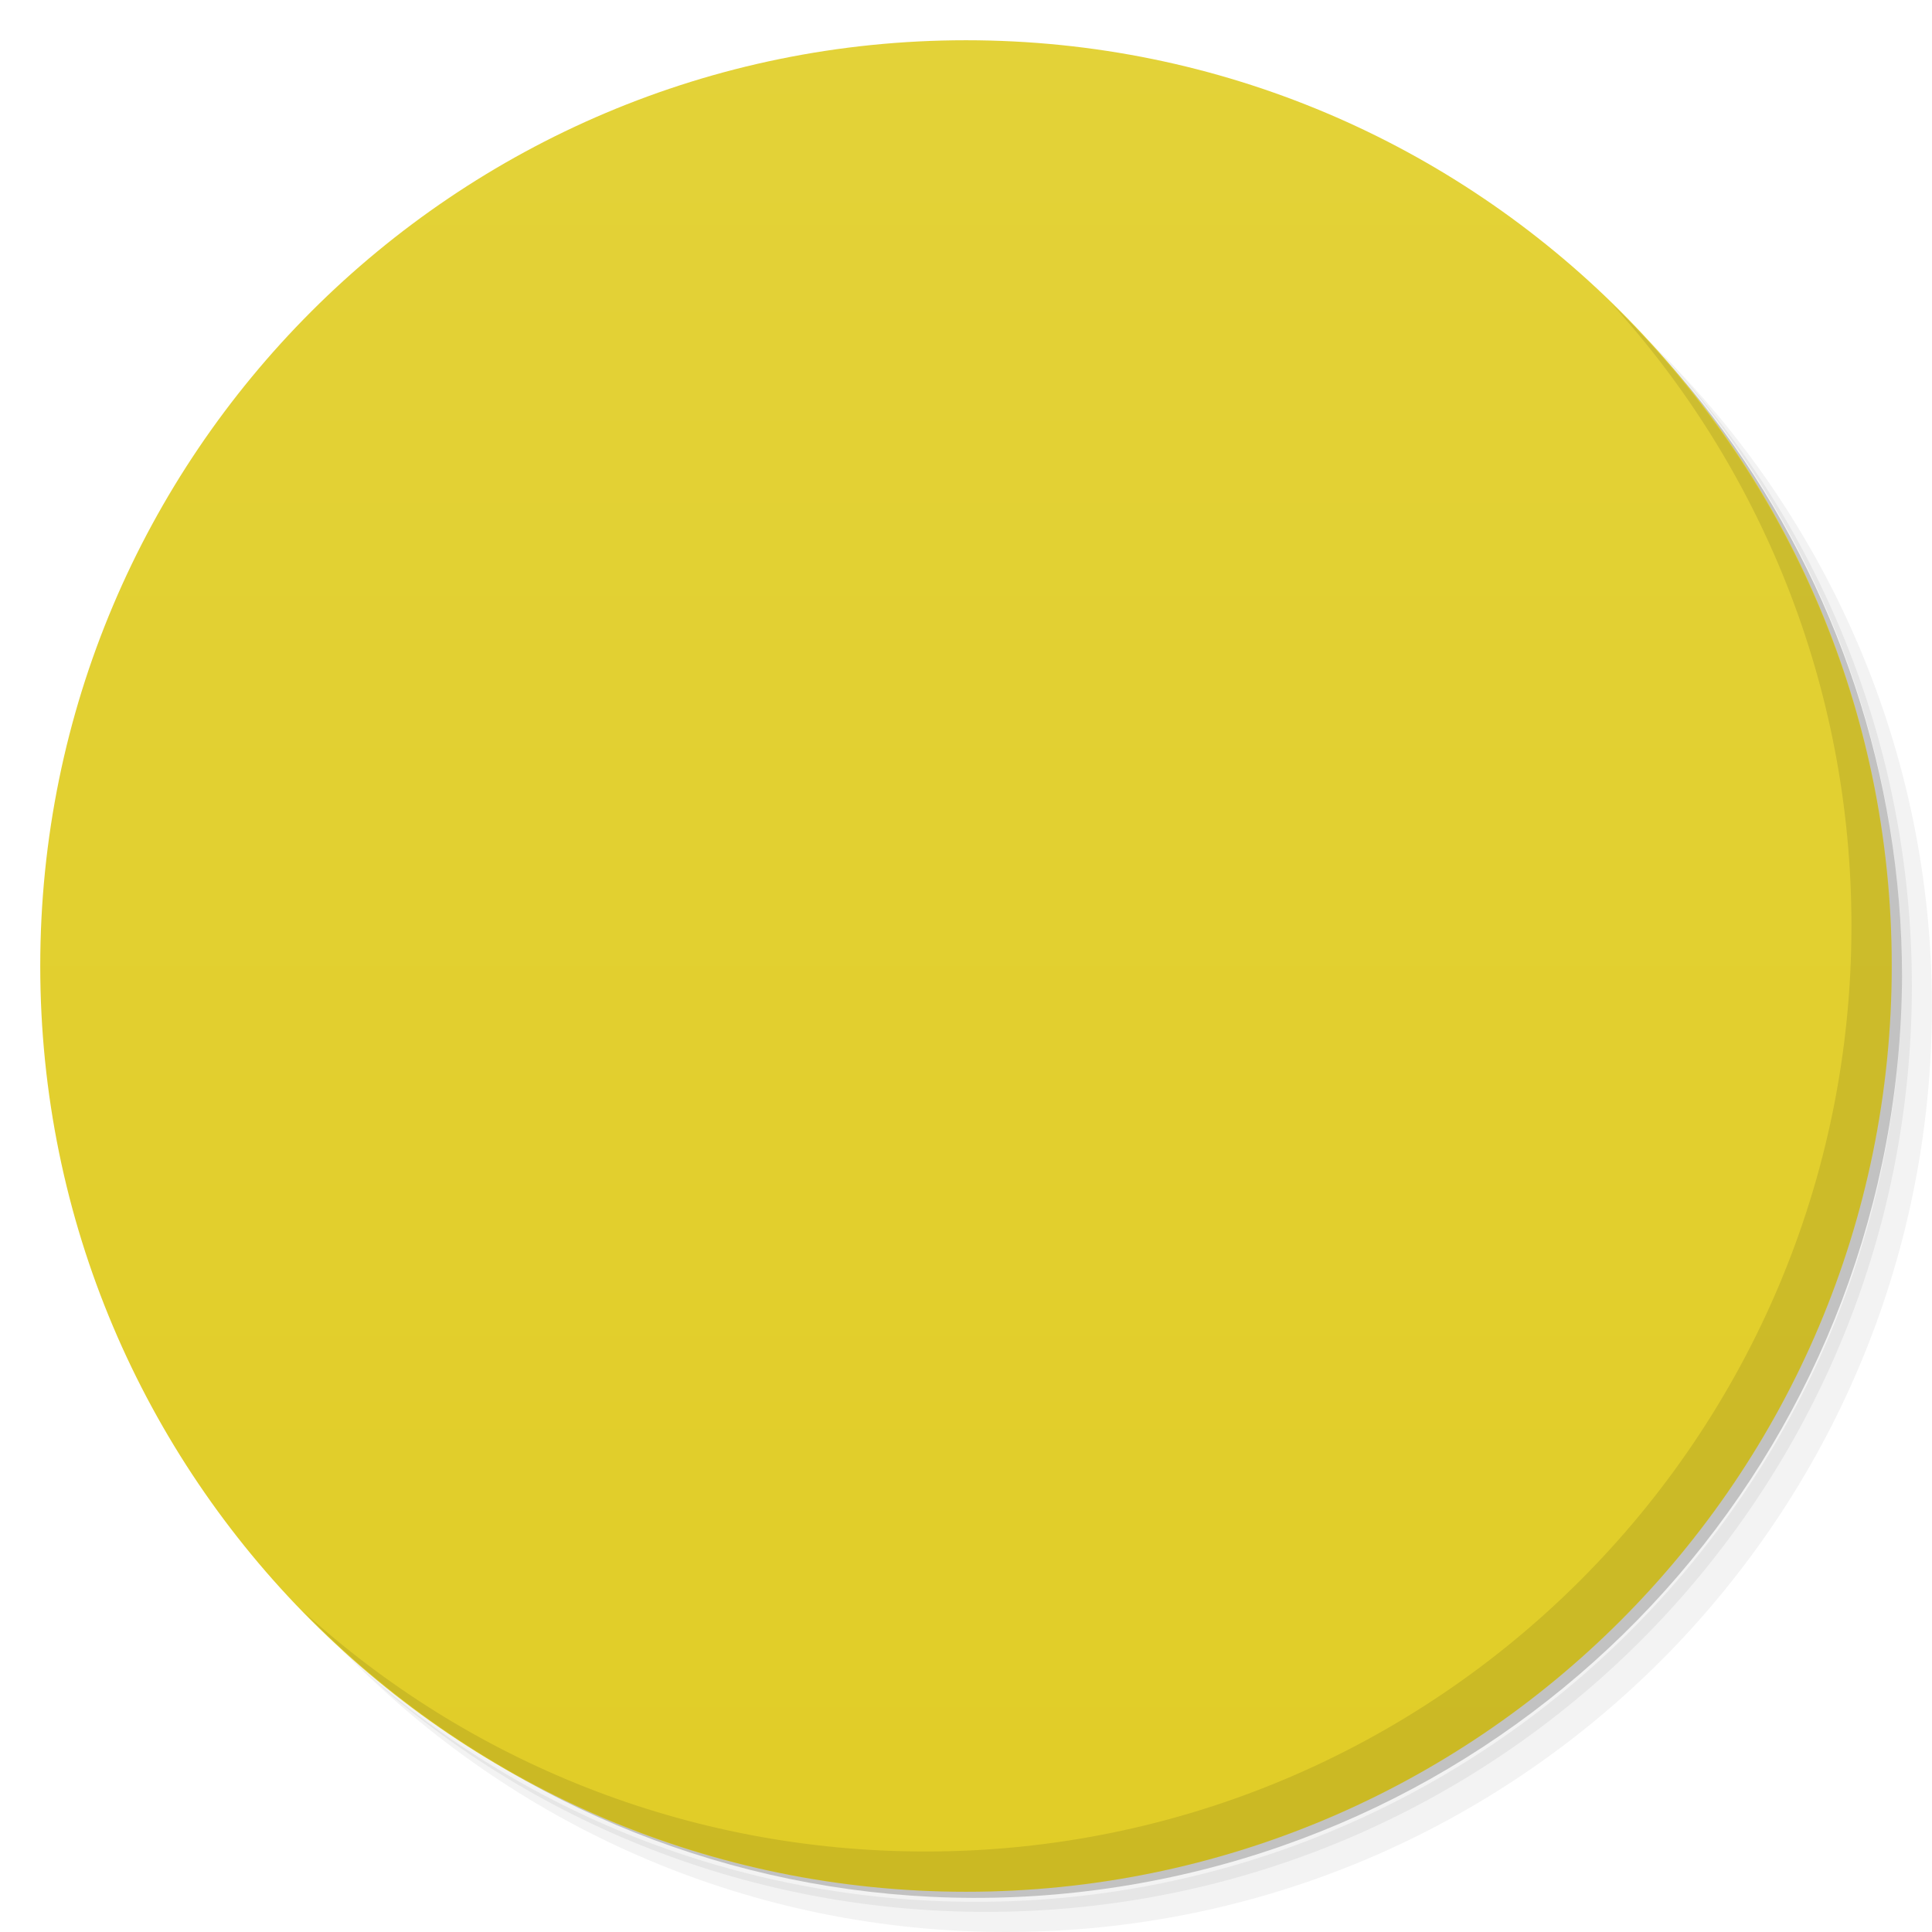
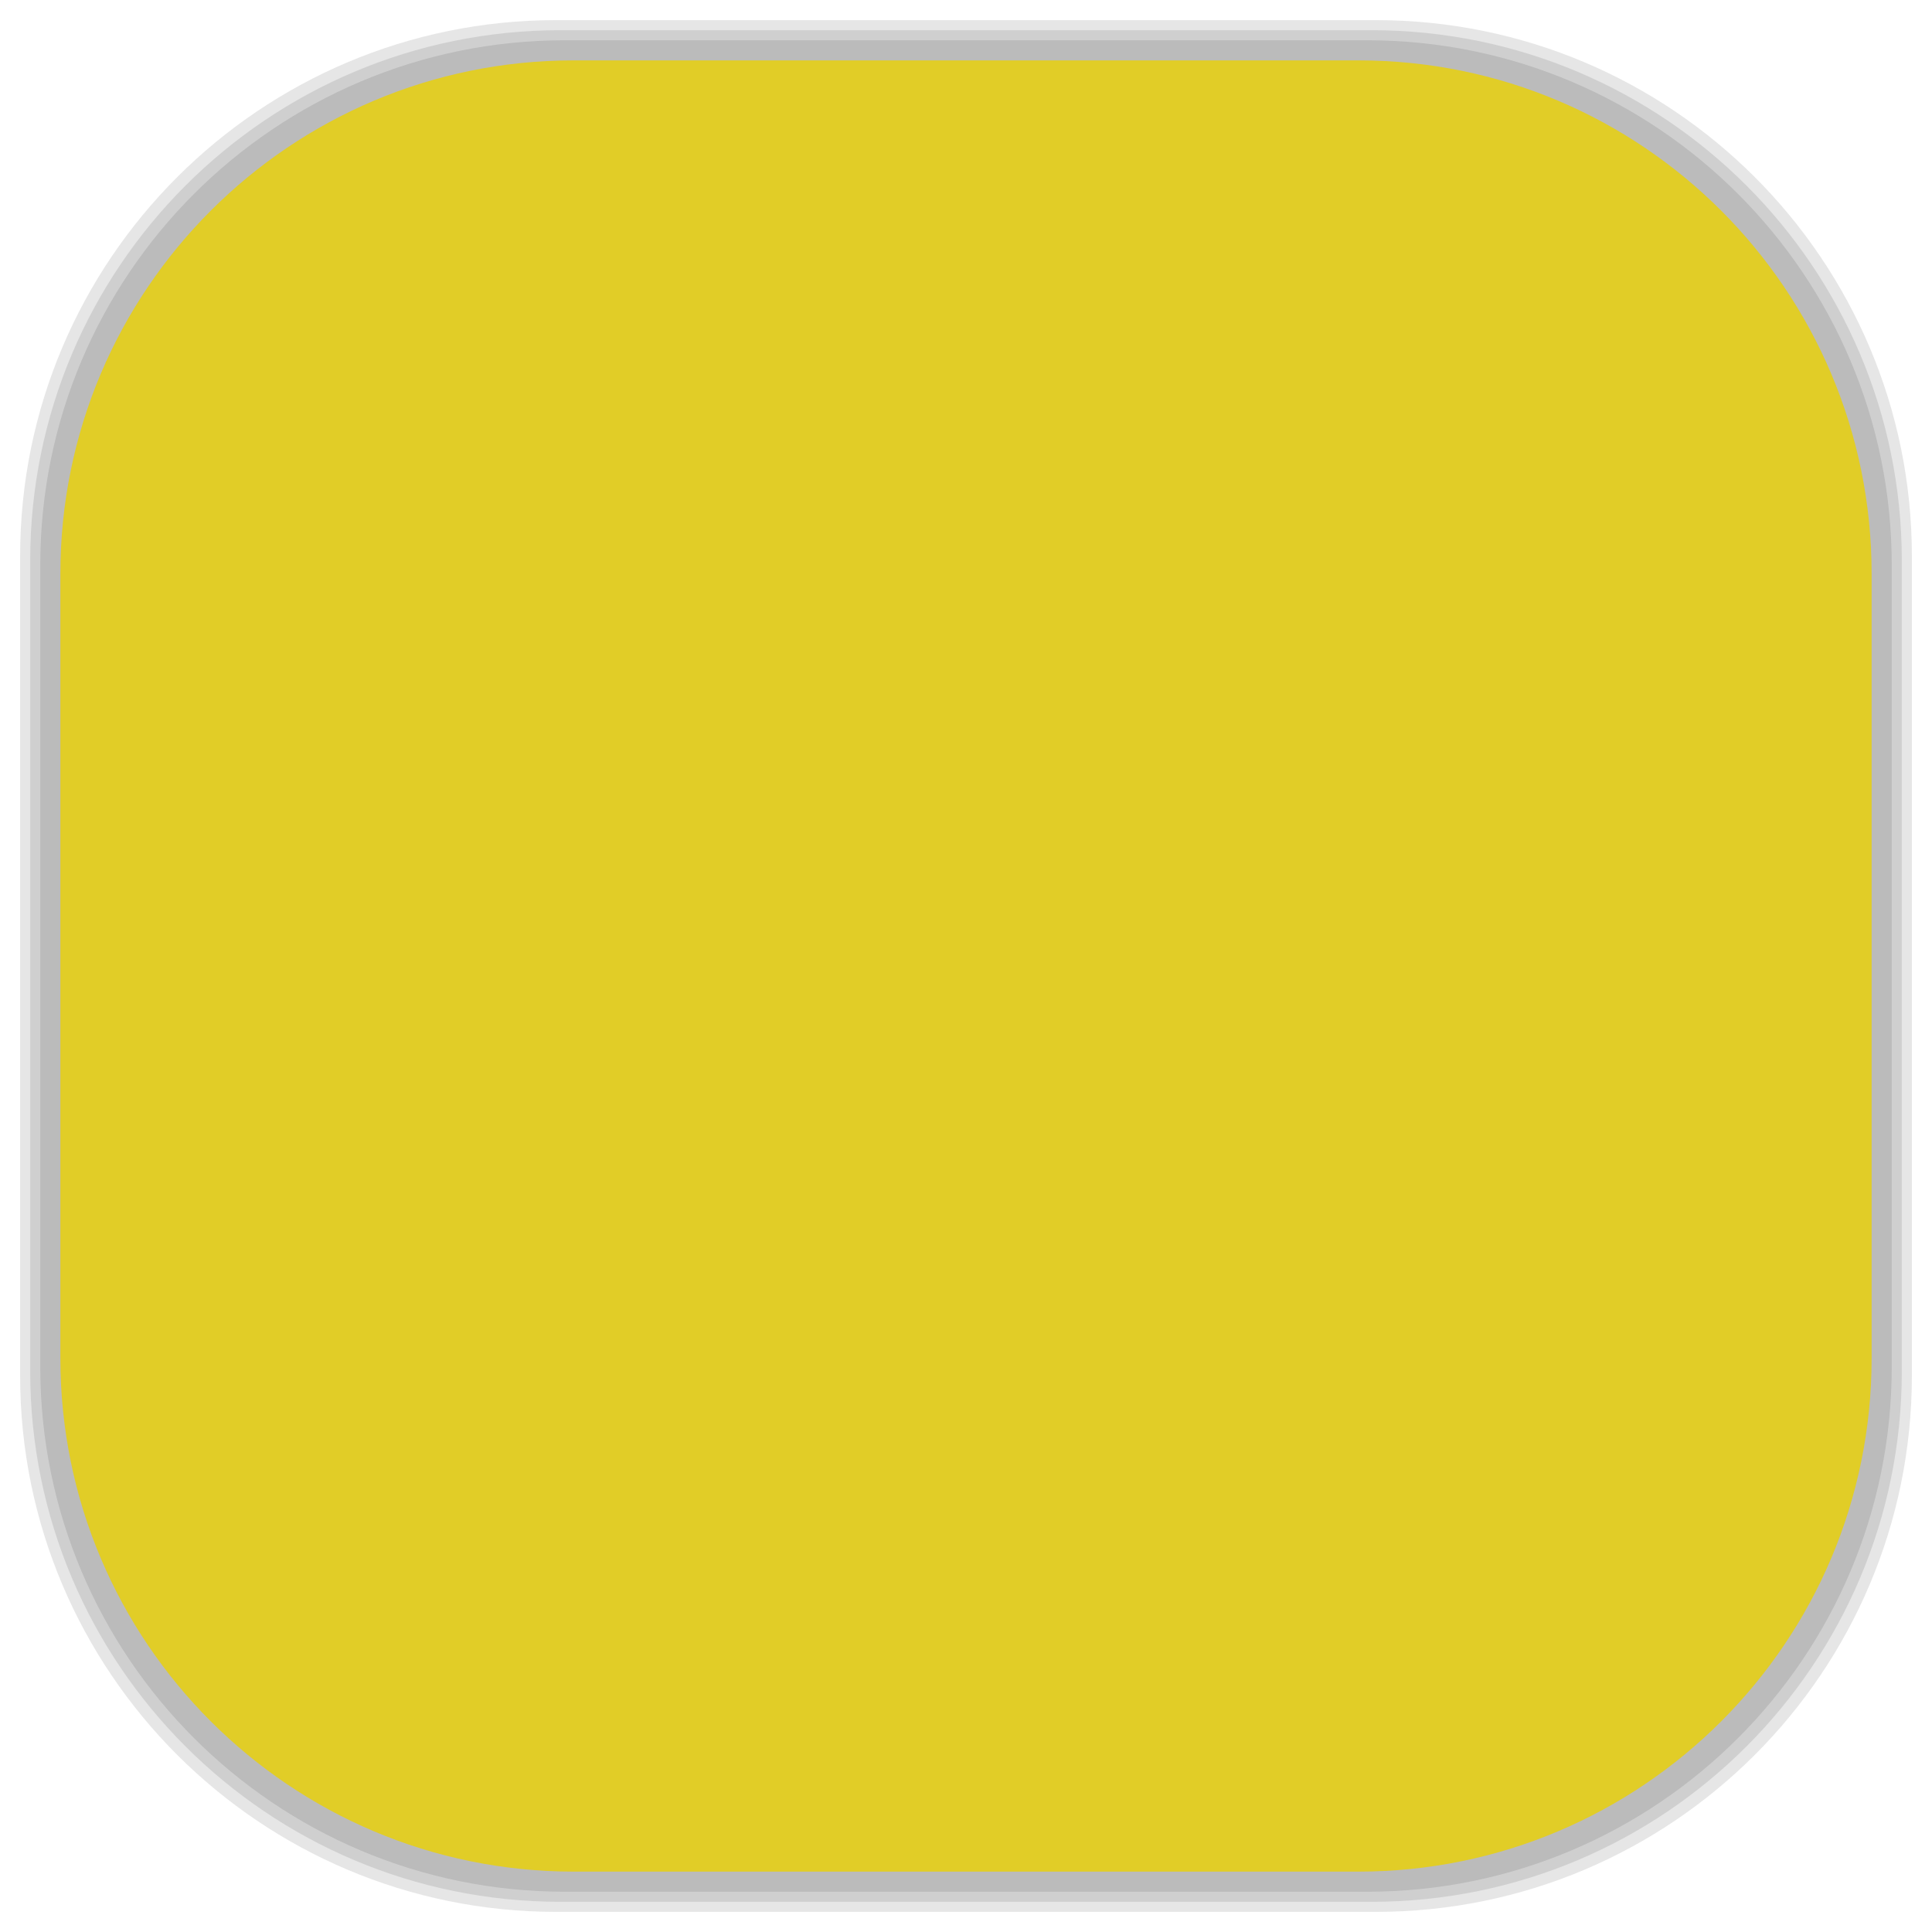
- <svg viewBox="0 0 48 48">
-   <defs>
+ <svg xmlns="http://www.w3.org/2000/svg" viewBox="0 0 48 48" id="svg2" version="1.1" width="100%" height="100%">
+   <defs id="defs4">
    <linearGradient id="linearGradient3764" x1="1" x2="47" gradientUnits="userSpaceOnUse" gradientTransform="matrix(0,-1,1,0,-1.5e-6,48)">
-       <stop stop-color="#e1cd27" stop-opacity="1" />
-       <stop offset="1" stop-color="#e3d238" stop-opacity="1" />
+       <stop stop-color="#e1cd27" stop-opacity="1" id="stop7" />
+       <stop offset="1" stop-color="#e3d238" stop-opacity="1" id="stop9" />
    </linearGradient>
    <clipPath id="clipPath-526055498">
-       <g transform="translate(0,-1004.362)">
-         <path d="m -24 13 c 0 1.105 -0.672 2 -1.5 2 -0.828 0 -1.5 -0.895 -1.5 -2 0 -1.105 0.672 -2 1.5 -2 0.828 0 1.5 0.895 1.5 2 z" transform="matrix(15.33333,0,0,11.5,415,878.8622)" fill="#1890d0" />
+       <g transform="translate(0,-1004.362)" id="g12">
+         <path d="m -24 13 c 0 1.105 -0.672 2 -1.5 2 -0.828 0 -1.5 -0.895 -1.5 -2 0 -1.105 0.672 -2 1.5 -2 0.828 0 1.5 0.895 1.5 2 z" transform="matrix(15.33333,0,0,11.5,415,878.8622)" fill="#1890d0" id="path14" />
      </g>
    </clipPath>
    <clipPath id="clipPath-534515336">
-       <g transform="translate(0,-1004.362)">
-         <path d="m -24 13 c 0 1.105 -0.672 2 -1.5 2 -0.828 0 -1.5 -0.895 -1.5 -2 0 -1.105 0.672 -2 1.5 -2 0.828 0 1.5 0.895 1.5 2 z" transform="matrix(15.33333,0,0,11.5,415,878.8622)" fill="#1890d0" />
+       <g transform="translate(0,-1004.362)" id="g17">
+         <path d="m -24 13 c 0 1.105 -0.672 2 -1.5 2 -0.828 0 -1.5 -0.895 -1.5 -2 0 -1.105 0.672 -2 1.5 -2 0.828 0 1.5 0.895 1.5 2 z" transform="matrix(15.33333,0,0,11.5,415,878.8622)" fill="#1890d0" id="path19" />
+       </g>
+     </clipPath>
+     <linearGradient id="linearGradient3764-2" x1="1" x2="47" gradientUnits="userSpaceOnUse" gradientTransform="matrix(0,-1,1,0,-1.5e-6,48)">
+       <stop stop-color="#b5945b" stop-opacity="1" id="stop7-7" />
+       <stop offset="1" stop-color="#bb9e69" stop-opacity="1" id="stop9-9" />
+     </linearGradient>
+     <clipPath id="clipPath-899834956">
+       <g transform="translate(0,-1004.362)" id="g12-5">
+         <path d="m -24 13 c 0 1.105 -0.672 2 -1.5 2 -0.828 0 -1.5 -0.895 -1.5 -2 0 -1.105 0.672 -2 1.5 -2 0.828 0 1.5 0.895 1.5 2 z" transform="matrix(15.33333,0,0,11.5,415,878.8622)" fill="#1890d0" id="path14-2" />
+       </g>
+     </clipPath>
+     <clipPath id="clipPath-909443126">
+       <g transform="translate(0,-1004.362)" id="g17-23">
+         <path d="m -24 13 c 0 1.105 -0.672 2 -1.5 2 -0.828 0 -1.5 -0.895 -1.5 -2 0 -1.105 0.672 -2 1.5 -2 0.828 0 1.5 0.895 1.5 2 z" transform="matrix(15.33333,0,0,11.5,415,878.8622)" fill="#1890d0" id="path19-6" />
+       </g>
+     </clipPath>
+     <clipPath id="clipPath-909443126-7">
+       <g transform="translate(0,-1004.362)" id="g17-2">
+         <path style="fill:#1890d0" d="m -24,13 c 0,1.105 -0.672,2 -1.5,2 -0.828,0 -1.5,-0.895 -1.5,-2 0,-1.105 0.672,-2 1.5,-2 0.828,0 1.5,0.895 1.5,2 z" transform="matrix(15.33333,0,0,11.5,415,878.8622)" id="path19-3" />
+       </g>
+     </clipPath>
+     <linearGradient id="linearGradient3759">
+       <stop id="stop3761" offset="0" style="stop-color:#a75e15;stop-opacity:1;" />
+       <stop id="stop3763" offset="1" style="stop-color:#ffffff;stop-opacity:0;" />
+     </linearGradient>
+     <linearGradient id="linearGradient3777">
+       <stop id="stop3779" offset="0" style="stop-color:#e0dd00;stop-opacity:1;" />
+       <stop id="stop3781" offset="1" style="stop-color:#000000;stop-opacity:0;" />
+     </linearGradient>
+     <clipPath id="clipPath-534515336-2">
+       <g transform="translate(0,-1004.362)" id="g17-7">
+         <path style="fill:#1890d0" d="m -24,13 c 0,1.105 -0.672,2 -1.5,2 -0.828,0 -1.5,-0.895 -1.5,-2 0,-1.105 0.672,-2 1.5,-2 0.828,0 1.5,0.895 1.5,2 z" transform="matrix(15.33333,0,0,11.5,415,878.8622)" id="path19-63" />
      </g>
    </clipPath>
  </defs>
-   <g>
-     <path d="m 36.31 5 c 5.859 4.062 9.688 10.831 9.688 18.5 c 0 12.426 -10.07 22.5 -22.5 22.5 c -7.669 0 -14.438 -3.828 -18.5 -9.688 c 1.037 1.822 2.306 3.499 3.781 4.969 c 4.085 3.712 9.514 5.969 15.469 5.969 c 12.703 0 23 -10.298 23 -23 c 0 -5.954 -2.256 -11.384 -5.969 -15.469 c -1.469 -1.475 -3.147 -2.744 -4.969 -3.781 z m 4.969 3.781 c 3.854 4.113 6.219 9.637 6.219 15.719 c 0 12.703 -10.297 23 -23 23 c -6.081 0 -11.606 -2.364 -15.719 -6.219 c 4.16 4.144 9.883 6.719 16.219 6.719 c 12.703 0 23 -10.298 23 -23 c 0 -6.335 -2.575 -12.06 -6.719 -16.219 z" opacity="0.05" />
-     <path d="m 41.28 8.781 c 3.712 4.085 5.969 9.514 5.969 15.469 c 0 12.703 -10.297 23 -23 23 c -5.954 0 -11.384 -2.256 -15.469 -5.969 c 4.113 3.854 9.637 6.219 15.719 6.219 c 12.703 0 23 -10.298 23 -23 c 0 -6.081 -2.364 -11.606 -6.219 -15.719 z" opacity="0.1" />
-     <path d="m 31.25 2.375 c 8.615 3.154 14.75 11.417 14.75 21.13 c 0 12.426 -10.07 22.5 -22.5 22.5 c -9.708 0 -17.971 -6.135 -21.12 -14.75 a 23 23 0 0 0 44.875 -7 a 23 23 0 0 0 -16 -21.875 z" opacity="0.2" />
+   <g id="g33" />
+   <g id="g3101">
+     <g id="layer2">
+       <rect ry="13.037" rx="13.037" y="1" x="1" height="46" width="46" id="rect3007" style="opacity:0.1;fill:#000000;fill-opacity:1;fill-rule:nonzero;stroke:none" />
+       <rect style="opacity:0.1;fill:#000000;fill-opacity:1;fill-rule:nonzero;stroke:none" id="rect3011" width="47" height="47" x="0.5" y="0.5" rx="13.32" ry="13.32" />
+       <rect style="opacity:0.1;fill:#000000;fill-opacity:1;fill-rule:nonzero;stroke:none" id="rect3013" width="46.5" height="46.5" x="0.75" y="0.75" rx="13.178" ry="13.178" />
+     </g>
+     <g style="display:inline" id="layer1">
+       <rect transform="matrix(0,-1,1,0,0,0)" ry="12.753" rx="12.753" y="1.5" x="-46.5" height="45" width="45" id="rect2988" style="fill:#e1cd27;fill-opacity:1;fill-rule:nonzero;stroke:none" />
+     </g>
  </g>
-   <g>
-     <path d="m 24 1 c 12.703 0 23 10.297 23 23 c 0 12.703 -10.297 23 -23 23 -12.703 0 -23 -10.297 -23 -23 0 -12.703 10.297 -23 23 -23 z" fill="url(#linearGradient3764)" fill-opacity="1" />
-   </g>
-   <g />
-   <g>
-     <g clip-path="url(#clipPath-526055498)">
-       <g transform="translate(1,1)">
-         <g opacity="0.1">
-           <g>
-             <path d="m 31 15 c 0 2.211 -1.793 4 -4 4 c -2.211 0 -4 -1.793 -4 -4 c 0 -2.211 1.789 -4 4 -4 c 2.207 0 4 1.793 4 4 m 0 0" fill="#000" stroke="none" fill-rule="nonzero" fill-opacity="1" />
-             <path d="m 21 24 c 0 2.211 -1.793 4 -4 4 c -2.211 0 -4 -1.793 -4 -4 c 0 -2.211 1.789 -4 4 -4 c 2.207 0 4 1.793 4 4 m 0 0" fill="#000" stroke="none" fill-rule="nonzero" fill-opacity="1" />
-             <path d="m 31 33 c 0 2.211 -1.793 4 -4 4 c -2.211 0 -4 -1.793 -4 -4 c 0 -2.211 1.789 -4 4 -4 c 2.207 0 4 1.793 4 4 m 0 0" fill="#000" stroke="none" fill-rule="nonzero" fill-opacity="1" />
-             <path d="m 17.898 21.355 l 6.711 -6.102 l 1.219 1.426 l -6.508 6.102 m -1.422 -1.426" fill="#000" stroke="none" fill-rule="nonzero" fill-opacity="1" />
-             <path d="m 19.93 24.406 l 6.102 6.711 l -1.422 1.219 l -6.102 -6.508 m 1.422 -1.422" fill="#000" stroke="none" fill-rule="nonzero" fill-opacity="1" />
-           </g>
-         </g>
+   <g transform="translate(2,0)" id="g55-9">
+     <g clip-path="url(#clipPath-534515336-2)" id="g57-1">
+       <g id="g59-3">
+         <path style="fill:#ec5b3c;fill-opacity:1;fill-rule:nonzero;stroke:none" d="m 31,15 c 0,2.211 -1.793,4 -4,4 -2.211,0 -4,-1.793 -4,-4 0,-2.211 1.789,-4 4,-4 2.207,0 4,1.793 4,4 m 0,0" id="path61-6" />
+         <path style="fill:#ec5b3c;fill-opacity:1;fill-rule:nonzero;stroke:none" d="m 21,24 c 0,2.211 -1.793,4 -4,4 -2.211,0 -4,-1.793 -4,-4 0,-2.211 1.789,-4 4,-4 2.207,0 4,1.793 4,4 m 0,0" id="path63-1" />
+         <path style="fill:#ec5b3c;fill-opacity:1;fill-rule:nonzero;stroke:none" d="m 31,33 c 0,2.211 -1.793,4 -4,4 -2.211,0 -4,-1.793 -4,-4 0,-2.211 1.789,-4 4,-4 2.207,0 4,1.793 4,4 m 0,0" id="path65-9" />
+         <path style="fill:#ec5b3c;fill-opacity:1;fill-rule:nonzero;stroke:none" d="m 17.898,21.355 6.711,-6.102 1.219,1.426 -6.508,6.102 m -1.422,-1.426" id="path67-6" />
+         <path style="fill:#ec5b3c;fill-opacity:1;fill-rule:nonzero;stroke:none" d="m 19.93,24.406 6.102,6.711 -1.422,1.219 -6.102,-6.508 m 1.422,-1.422" id="path69-7" />
      </g>
    </g>
  </g>
-   <g>
-     <g clip-path="url(#clipPath-534515336)">
-       <g>
-         <path d="m 31 15 c 0 2.211 -1.793 4 -4 4 c -2.211 0 -4 -1.793 -4 -4 c 0 -2.211 1.789 -4 4 -4 c 2.207 0 4 1.793 4 4 m 0 0" fill="#ec5b3c" stroke="none" fill-rule="nonzero" fill-opacity="1" />
-         <path d="m 21 24 c 0 2.211 -1.793 4 -4 4 c -2.211 0 -4 -1.793 -4 -4 c 0 -2.211 1.789 -4 4 -4 c 2.207 0 4 1.793 4 4 m 0 0" fill="#ec5b3c" stroke="none" fill-rule="nonzero" fill-opacity="1" />
-         <path d="m 31 33 c 0 2.211 -1.793 4 -4 4 c -2.211 0 -4 -1.793 -4 -4 c 0 -2.211 1.789 -4 4 -4 c 2.207 0 4 1.793 4 4 m 0 0" fill="#ec5b3c" stroke="none" fill-rule="nonzero" fill-opacity="1" />
-         <path d="m 17.898 21.355 l 6.711 -6.102 l 1.219 1.426 l -6.508 6.102 m -1.422 -1.426" fill="#ec5b3c" stroke="none" fill-rule="nonzero" fill-opacity="1" />
-         <path d="m 19.93 24.406 l 6.102 6.711 l -1.422 1.219 l -6.102 -6.508 m 1.422 -1.422" fill="#ec5b3c" stroke="none" fill-rule="nonzero" fill-opacity="1" />
-       </g>
-     </g>
-   </g>
-   <g>
-     <path d="m 40.03 7.531 c 3.712 4.084 5.969 9.514 5.969 15.469 0 12.703 -10.297 23 -23 23 c -5.954 0 -11.384 -2.256 -15.469 -5.969 4.178 4.291 10.01 6.969 16.469 6.969 c 12.703 0 23 -10.298 23 -23 0 -6.462 -2.677 -12.291 -6.969 -16.469 z" opacity="0.1" />
-   </g>
</svg>
